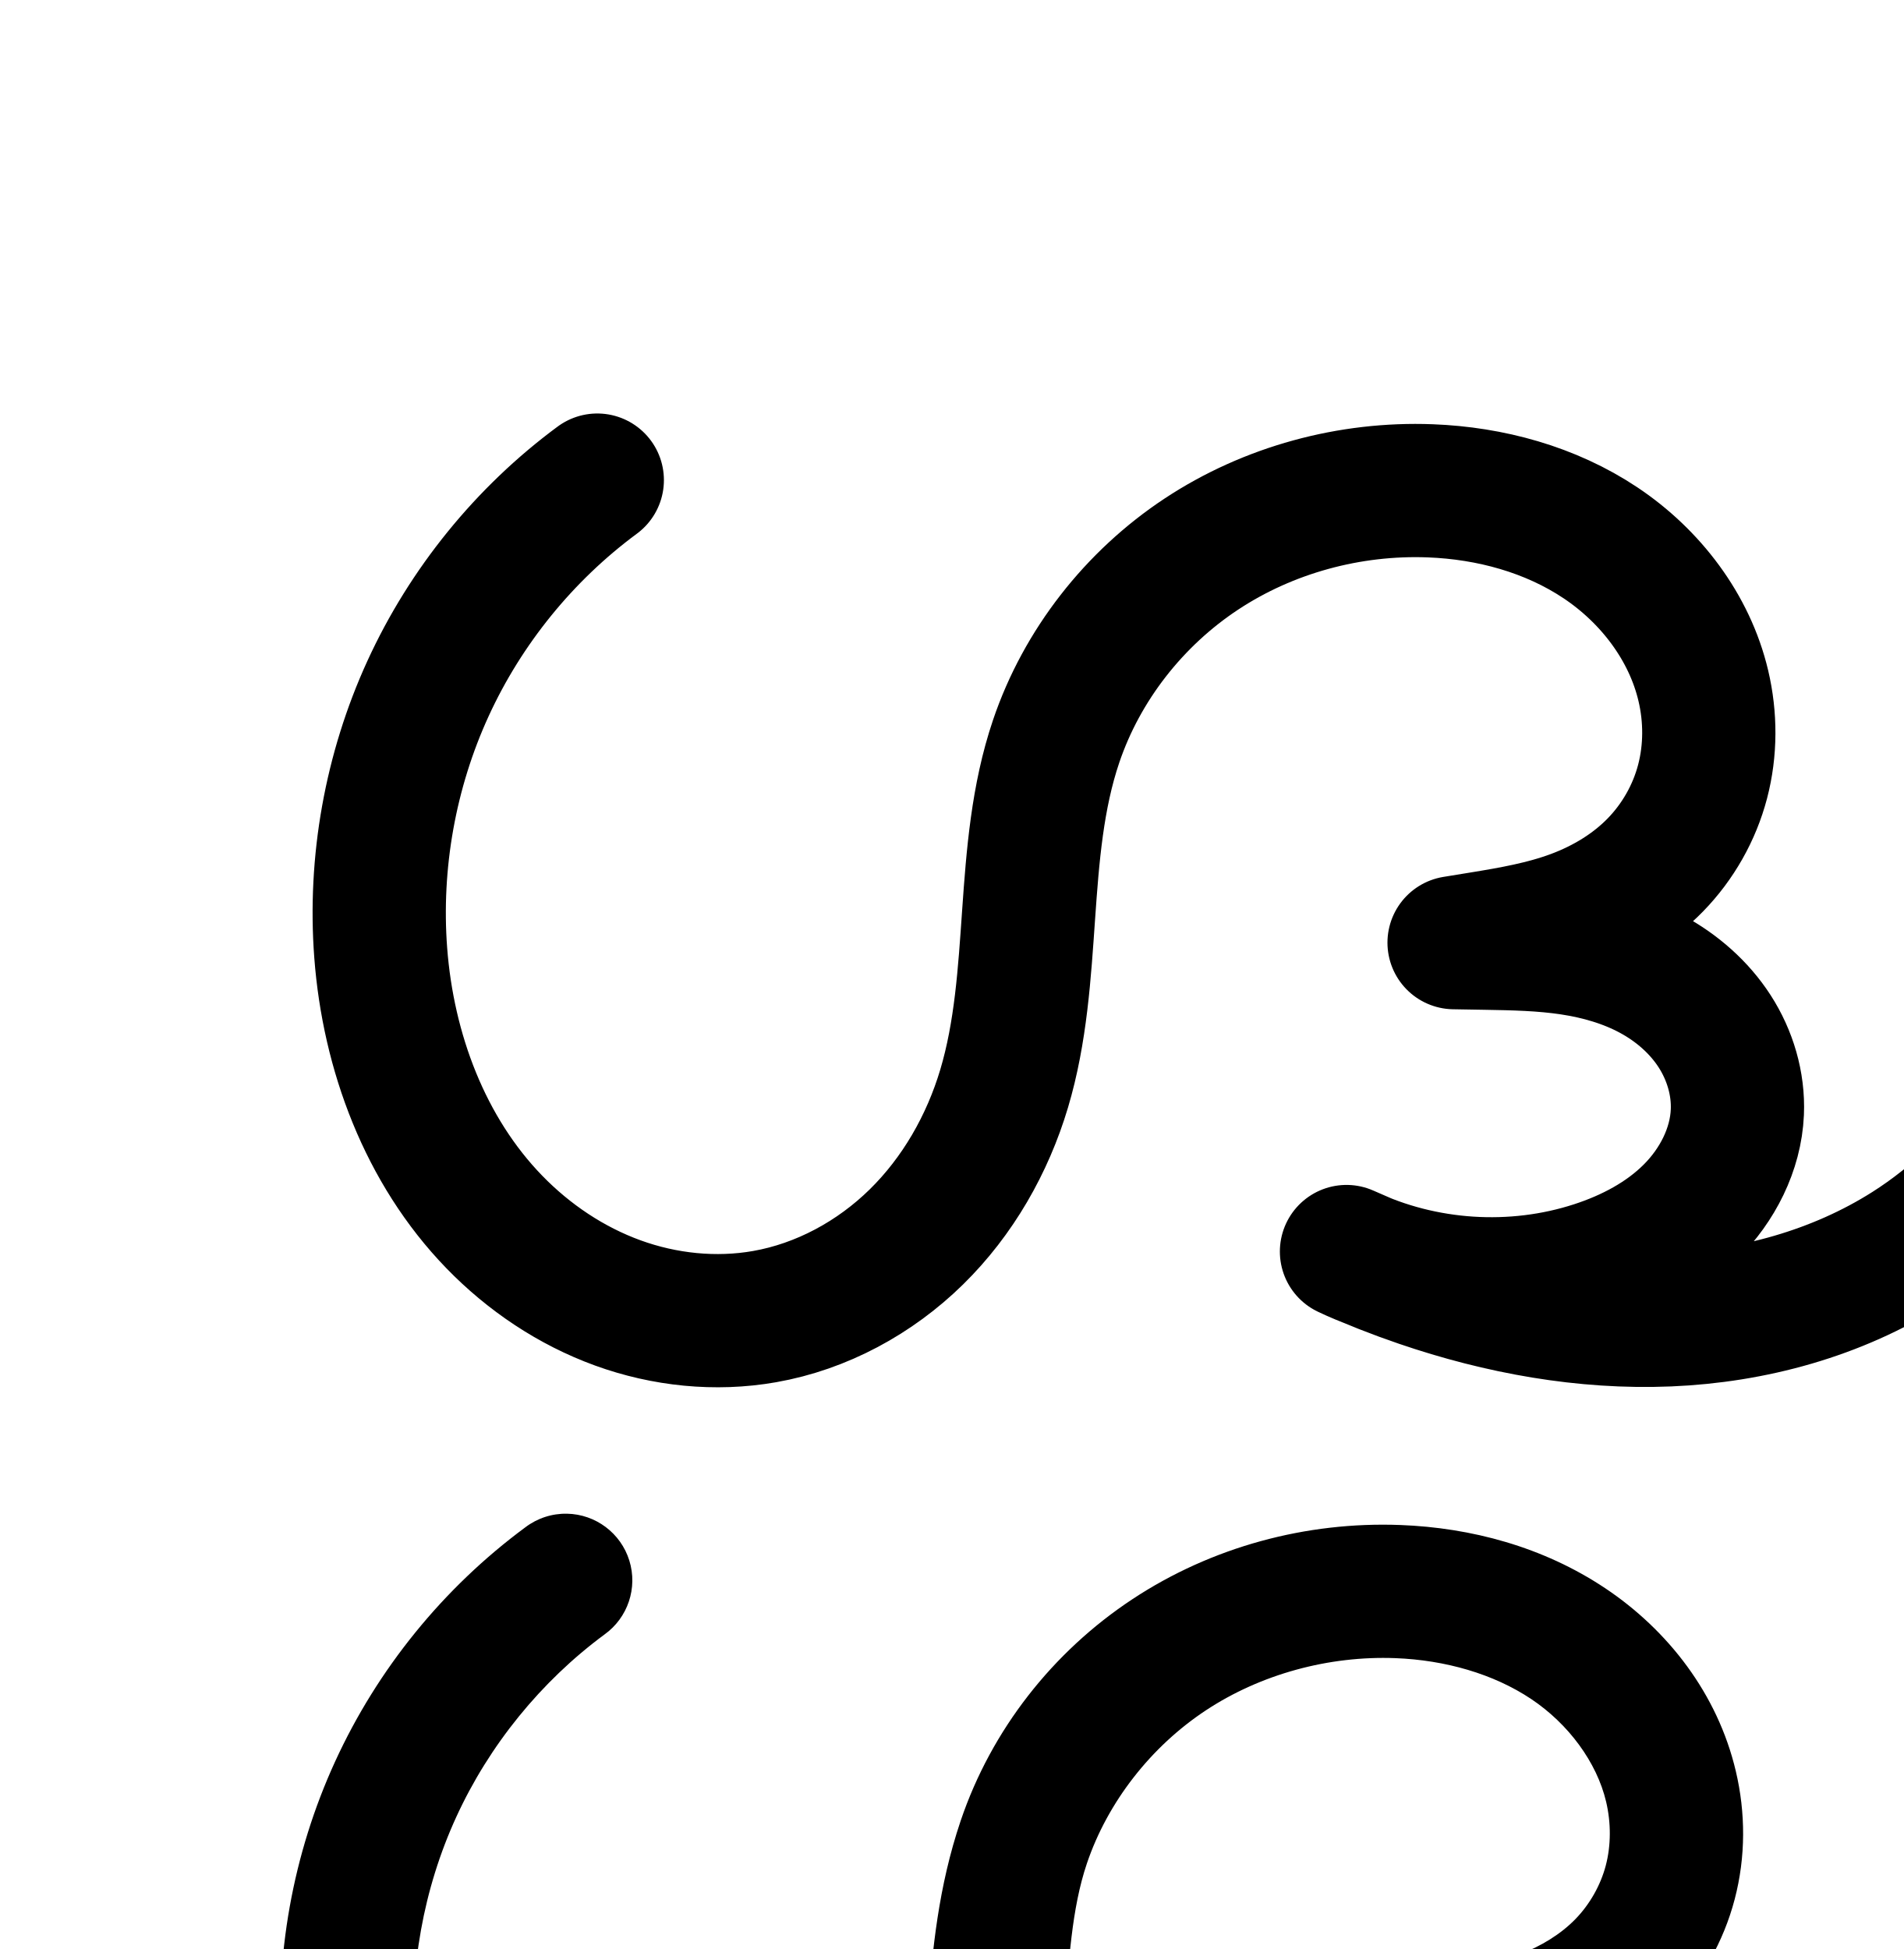
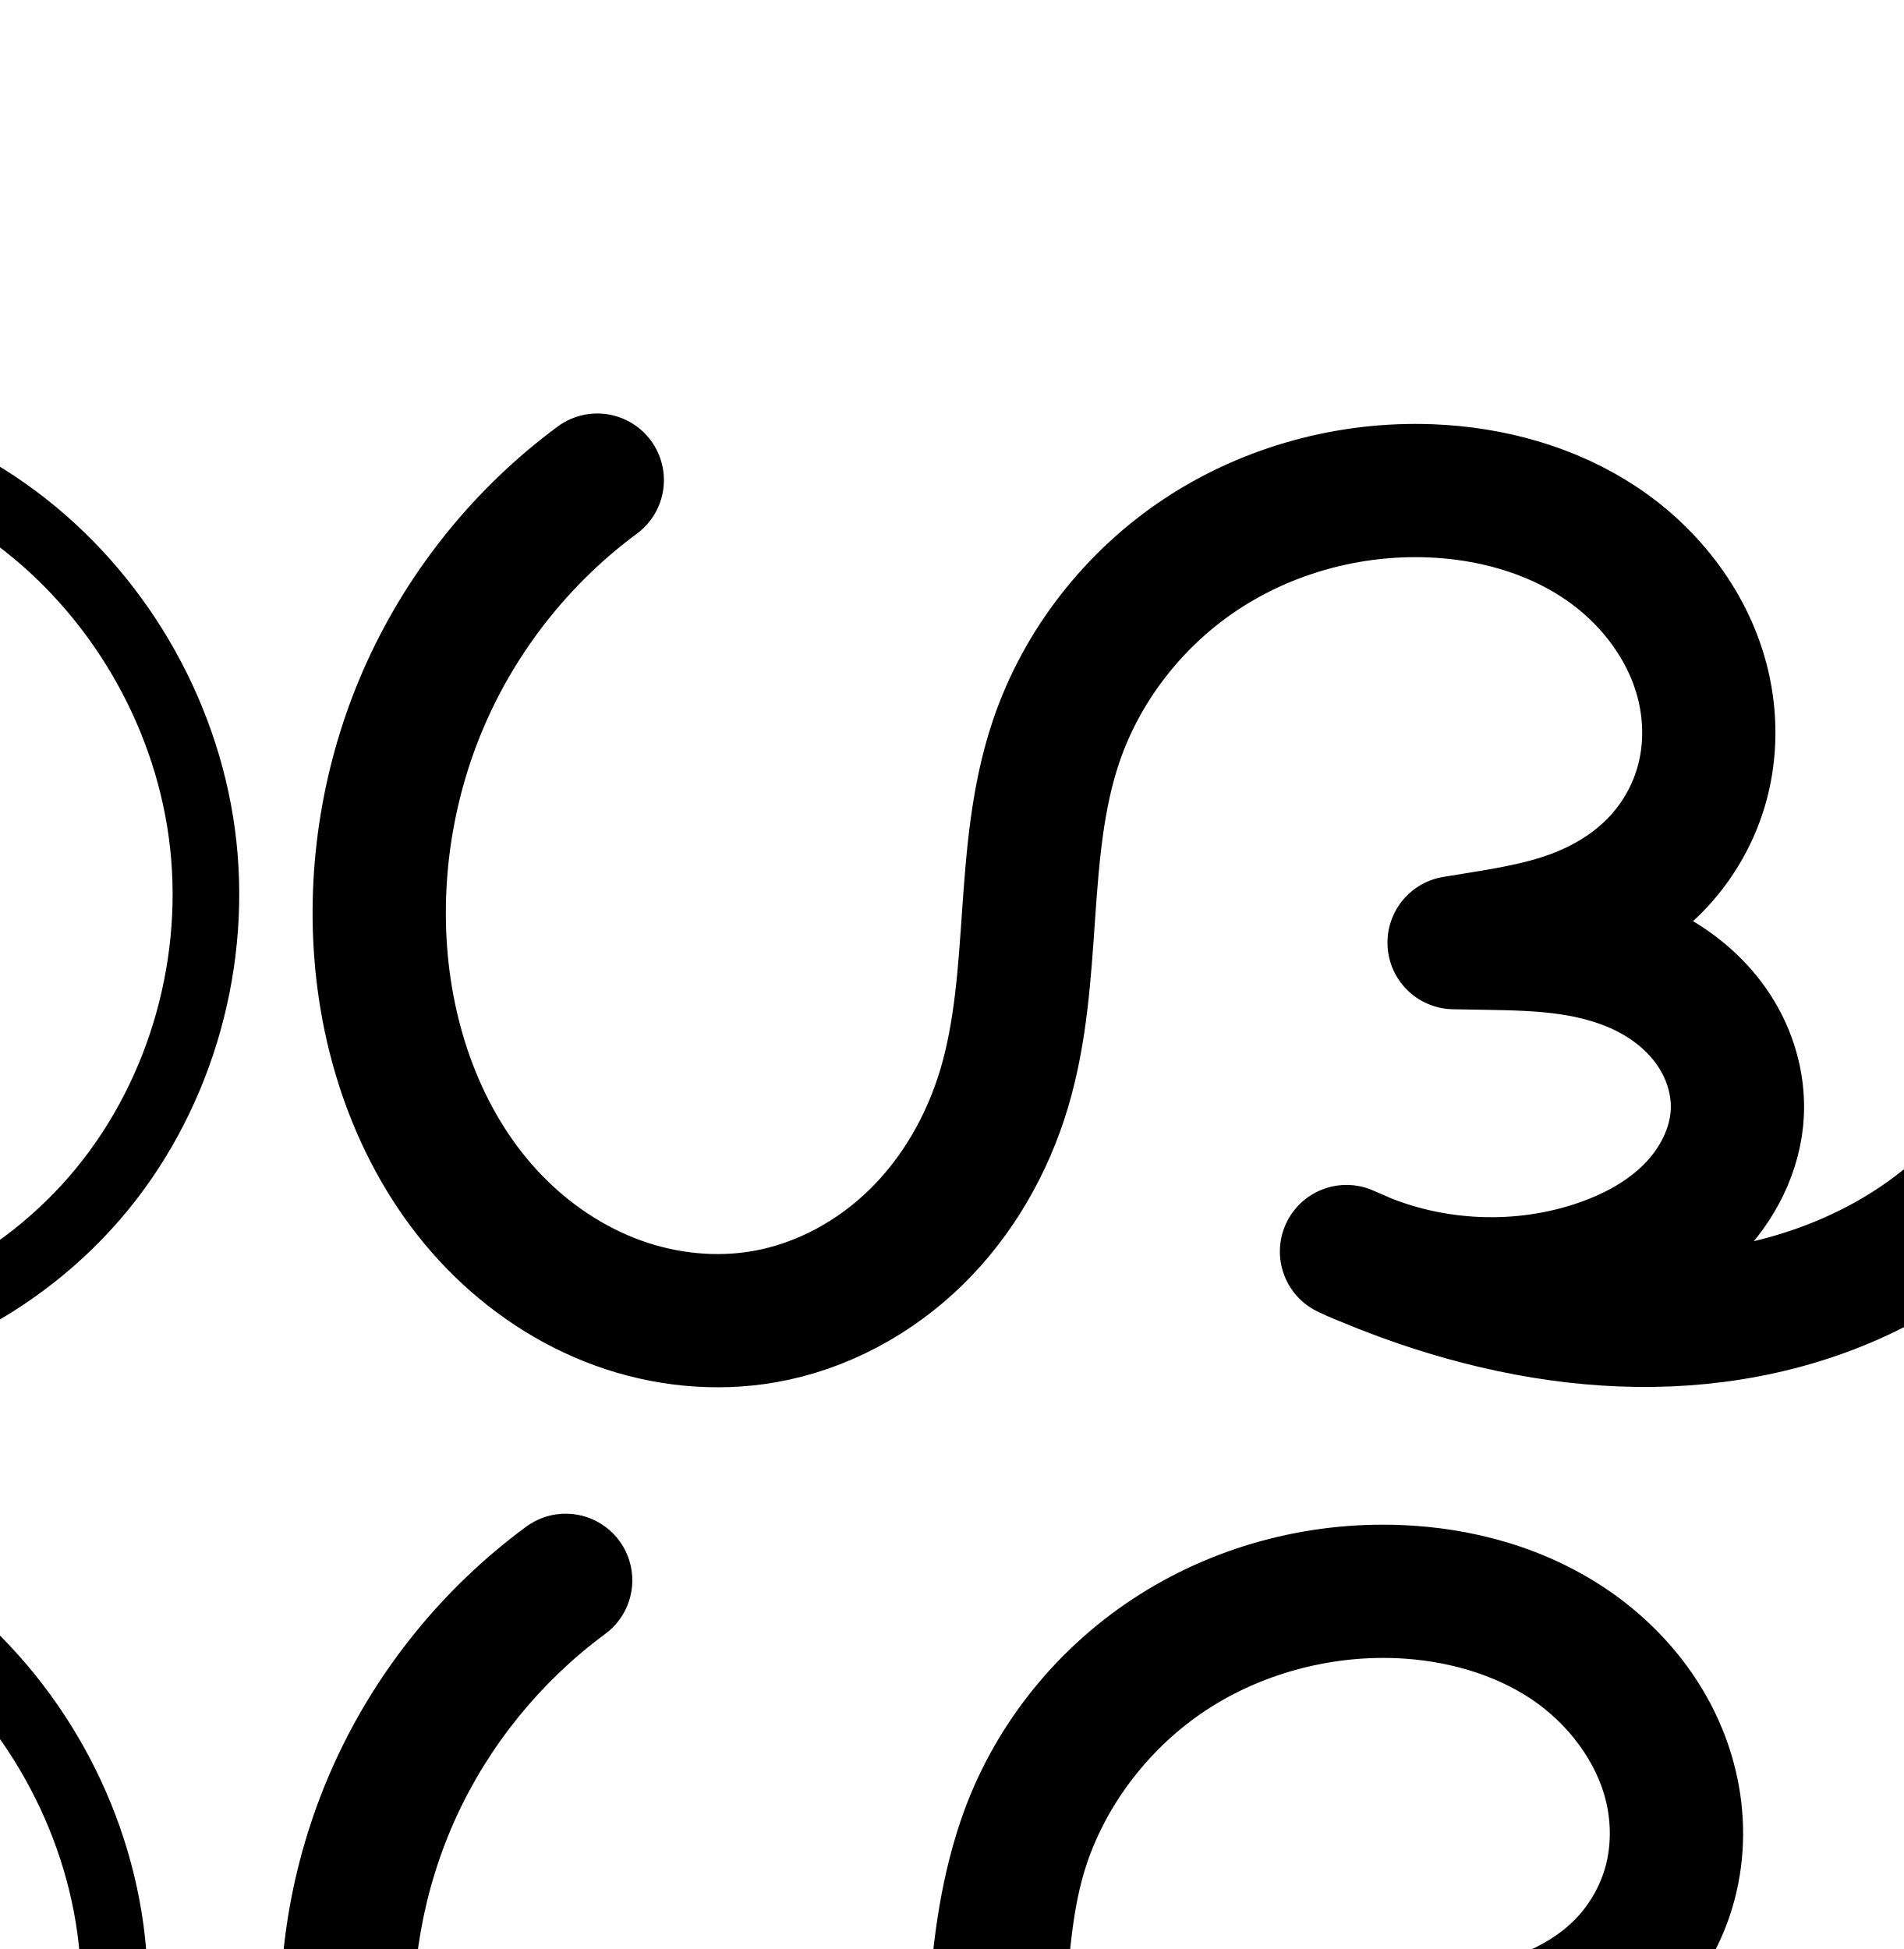
<svg xmlns="http://www.w3.org/2000/svg" width="2000" height="2048" id="svg2992" version="1.1">
  <defs id="defs5498">
    </defs>
  <g id="layer1" transform="translate(0,1048)">
    <path style="fill:none;fill-rule:evenodd;stroke:#000000;stroke-width:140;stroke-linecap:round;stroke-linejoin:round;stroke-miterlimit:4;stroke-dasharray:none;stroke-opacity:1" d="m 627.555,-543.505 c -76.445,56.477 -138.255,132.593 -177.839,219.003 -39.584,86.41 -56.858,182.928 -49.701,277.703 7.861,104.093 46.603,207.827 119.273,282.769 36.335,37.471 80.765,67.322 129.823,85.143 49.058,17.821 102.732,23.426 154.139,14.393 60.081,-10.557 116.075,-41.03 159.598,-83.773 43.523,-42.742 74.722,-97.402 92.171,-155.855 35.27,-118.151 15.147,-248.074 54.632,-364.884 27.071,-80.084 82.079,-150.168 152.605,-196.777 70.526,-46.608 156.046,-69.702 240.519,-66.471 63.078,2.413 126.317,19.61 178.821,54.653 52.503,35.043 93.543,88.681 108.037,150.118 7.787,33.006 7.84,67.921 -0.756,100.726 -8.596,32.805 -25.899,63.256 -49.555,87.555 -23.656,24.299 -53.405,42.231 -85.172,54.101 -31.767,11.87 -65.409,17.719 -98.882,23.165 l -27.502,4.475 33.11,0.555 c 29.94,0.502 59.979,1.121 89.587,5.6 29.608,4.478 58.834,12.876 85.151,27.162 26.317,14.286 49.614,34.556 65.857,59.713 16.243,25.156 25.213,55.202 23.923,85.119 -1.697,39.327 -21.028,76.706 -48.875,104.528 -27.848,27.821 -63.698,46.659 -101.135,58.826 -84.823,27.569 -180.116,21.381 -260.661,-16.928 25.38,11.397 51.289,21.617 77.616,30.616 83.729,28.621 172.293,44.847 260.703,41.175 88.409,-3.672 176.702,-27.776 251.456,-75.121 104.195,-65.992 178.525,-177.33 199.522,-298.864 l 2.141,-499.452 -0.419,501.782 c 10.612,102.453 61.219,200.236 138.736,268.062 77.517,67.826 181.153,105.005 284.108,101.921 119.024,-3.565 235.067,-61.355 310.836,-153.217 75.769,-91.862 110.412,-216.066 94.675,-334.099 -15.594,-116.964 -80.24,-226.599 -175.041,-296.86 -94.802,-70.261 -218.501,-100.214 -334.943,-81.106" id="path4145" />
    <path style="color:#000000;font-style:normal;font-variant:normal;font-weight:normal;font-stretch:normal;font-size:medium;line-height:normal;font-family:sans-serif;text-indent:0;text-align:start;text-decoration:none;text-decoration-line:none;text-decoration-style:solid;text-decoration-color:#000000;letter-spacing:normal;word-spacing:normal;text-transform:none;direction:ltr;block-progression:tb;writing-mode:lr-tb;baseline-shift:baseline;text-anchor:start;white-space:normal;clip-rule:nonzero;display:inline;overflow:visible;visibility:visible;opacity:1;isolation:auto;mix-blend-mode:normal;color-interpolation:sRGB;color-interpolation-filters:linearRGB;solid-color:#000000;solid-opacity:1;fill:#000000;fill-opacity:1;fill-rule:evenodd;stroke:none;stroke-width:140;stroke-linecap:round;stroke-linejoin:round;stroke-miterlimit:4;stroke-dasharray:none;stroke-dashoffset:0;stroke-opacity:1;color-rendering:auto;image-rendering:auto;shape-rendering:auto;text-rendering:auto;enable-background:accumulate" d="m 595.725,542.592 a 70.007,70.007 0 0 0 -43.752,14.281 c -86.118,63.623 -155.292,148.807 -199.885,246.15 -44.593,97.343 -63.924,205.36 -55.861,312.127 8.898,117.832 52.333,237.035 138.82,326.227 43.254,44.606 96.287,80.452 156.176,102.207 60.031,21.806 125.705,28.868 190.154,17.543 75.393,-13.248 143.461,-50.655 196.531,-102.773 52.877,-51.929 89.629,-116.867 110.199,-185.773 41.381,-138.622 21.739,-267.434 53.871,-362.492 21.826,-64.568 67.319,-122.75 124.885,-160.793 57.684,-38.121 129.309,-57.597 199.25,-54.922 52.169,1.995 102.926,16.423 142.637,42.928 39.08,26.084 68.963,66.41 78.768,107.969 5.27,22.339 5.151,45.953 -0.34,66.908 -5.45,20.798 -16.83,40.89 -31.998,56.471 -15.201,15.615 -35.98,28.562 -59.518,37.357 -23.65,8.837 -52.651,14.282 -85.621,19.646 l -27.502,4.475 a 70.007,70.007 0 0 0 10.068,139.082 l 33.111,0.555 c 29.759,0.499 56.661,1.248 80.291,4.822 23.548,3.562 44.896,10.062 62.225,19.469 17.14,9.305 31.452,22.236 40.445,36.164 8.836,13.684 13.397,30.183 12.795,44.131 -0.792,18.361 -11.286,40.911 -28.414,58.023 -17.774,17.757 -43.567,32.112 -73.299,41.775 -59.743,19.418 -127.861,17.539 -187.098,-4.412 -7.775,-3.211 -15.577,-6.355 -23.25,-9.801 a 70.007,70.007 0 0 0 -58.742,127.072 c 0.462,0.22 0.936,0.407 1.398,0.625 l -0.01,0.018 c 0.655,0.294 1.319,0.567 1.975,0.859 6.227,2.894 12.515,5.624 18.859,8.201 20.654,8.7 41.608,16.686 62.816,23.936 90.363,30.888 187.359,48.984 286.248,44.877 99.169,-4.119 199.276,-30.994 286.006,-85.924 63.346,-40.12 116.636,-93.996 156.738,-156.383 26.257,45.394 59.854,86.596 99.693,121.455 l 0,-0 c 91.246,79.839 211.109,122.839 332.299,119.209 140.291,-4.202 273.82,-70.835 362.742,-178.644 88.812,-107.675 128.424,-250.142 110.058,-387.891 C 3051.312,860.94 2977.309,735.434 2866.752,653.496 2756.194,571.558 2614.588,537.269 2478.793,559.553 a 70.007,70.007 0 1 0 22.67,138.152 c 97.089,-15.932 202.882,9.686 281.928,68.27 79.045,58.583 134.333,152.346 147.336,249.871 13.108,98.317 -16.566,204.26 -79.291,280.309 -62.615,75.914 -161.172,124.859 -258.93,127.787 -84.721,2.538 -172.13,-28.819 -235.918,-84.633 -63.049,-55.167 -105.419,-136.38 -114.826,-219.666 l 0.414,-497.139 0,-0.059 0,-0.242 a 70.007,70.007 0 0 0 -139.998,-0.357 l -0,0.242 0,0.264 -2.111,492.248 c -18.686,99.447 -81.577,192.618 -167.006,246.725 -37.415,23.697 -79.751,40.698 -124.246,51.371 29.674,-36.071 50.328,-81.239 52.531,-132.312 1.98,-45.886 -11.4,-89.477 -35.051,-126.106 -21.319,-33.017 -49.906,-58.732 -81.531,-77.621 3.64,-3.35 7.242,-6.764 10.732,-10.35 32.144,-33.018 55.369,-73.829 67.111,-118.641 11.701,-44.655 11.475,-90.869 1.172,-134.543 -19.184,-81.316 -71.38,-148.265 -137.307,-192.268 -65.296,-43.581 -141.019,-63.549 -215.006,-66.379 -99.007,-3.787 -198.421,22.924 -281.789,78.02 -83.486,55.173 -148.009,137.16 -180.324,232.76 -46.838,138.562 -26.235,269.597 -55.395,367.277 -14.329,47.999 -39.974,92.378 -74.143,125.934 -33.976,33.366 -77.897,56.907 -122.666,64.773 -38.365,6.742 -80.039,2.591 -118.125,-11.244 -38.228,-13.887 -74.054,-37.742 -103.471,-68.078 -58.853,-60.692 -92.901,-148.956 -99.725,-239.311 -6.252,-82.783 8.964,-167.801 43.539,-243.277 34.576,-75.476 89.022,-142.525 155.795,-191.855 A 70.007,70.007 0 0 0 595.725,542.592 Z" id="path4145-0" />
+     <path style="fill:none;fill-rule:evenodd;stroke:#000000;stroke-width:70;stroke-linecap:round;stroke-linejoin:round;stroke-miterlimit:4;stroke-dasharray:none;stroke-opacity:1" d="m -2383.697,-613.57 c -168.417,129.325 -266.706,344.929 -253.87,556.883 7.115,117.49 48.421,235.508 129.674,320.669 40.627,42.581 90.786,76.371 146.308,95.888 55.522,19.517 116.391,24.501 173.914,12.065 60.138,-13.002 115.488,-44.71 160.322,-86.848 44.834,-42.138 79.446,-94.432 104.962,-150.419 37.314,-81.874 55.491,-171.451 62.757,-261.134 5.331,-65.807 5.04,-132.692 21.914,-196.522 18.043,-68.253 55.814,-131.11 107.317,-179.396 51.503,-48.285 116.545,-81.89 185.639,-96.382 75.612,-15.858 158.165,-7.931 223.77,32.869 32.803,20.4 60.847,48.758 79.495,82.588 18.648,33.829 27.682,73.14 24.099,111.602 -4.768,51.183 -33.089,99.478 -74.987,129.261 -20.949,14.891 -44.853,25.351 -69.621,32.218 -24.768,6.868 -50.365,10.156 -75.881,13.243 l -41.472,5.017 47.73,5.107 c 64.19,6.868 130.002,14.612 187.272,44.405 28.635,14.896 54.725,35.234 74.208,60.969 19.483,25.735 32.131,57.008 33.647,89.25 2.065,43.933 -17.088,87.808 -48.69,118.397 -31.602,30.589 -74.812,48.116 -118.678,51.294 -49.483,3.585 -98.904,-10.185 -148.45,-7.614 -24.773,1.285 -49.782,6.874 -70.91,19.872 -10.564,6.499 -20.061,14.818 -27.488,24.751 -7.427,9.934 -12.752,21.501 -14.968,33.705 -3.03,16.681 -0.145,34.193 6.968,49.584 7.113,15.39 18.314,28.709 31.496,39.372 26.363,21.326 59.742,31.836 92.763,39.547 168.815,39.42 355.42,13.768 497.787,-85.148 112.777,-78.357 194.085,-200.742 222.611,-335.073 l 2.389,-559.963 -0.468,562.575 c 11.246,114.705 67.472,224.401 154.028,300.505 86.556,76.104 202.545,117.829 317.746,114.303 C -107.161,369.796 22.606,304.779 107.111,201.73 191.616,98.682 229.948,-40.422 212.07,-172.484 194.399,-303.016 122.31,-425.317 16.666,-503.995 -88.978,-582.673 -226.804,-616.704 -356.928,-596.242" id="path4145-2" />
+     <path style="color:#000000;font-style:normal;font-variant:normal;font-weight:normal;font-stretch:normal;font-size:medium;line-height:normal;font-family:sans-serif;text-indent:0;text-align:start;text-decoration:none;text-decoration-line:none;text-decoration-style:solid;text-decoration-color:#000000;letter-spacing:normal;word-spacing:normal;text-transform:none;direction:ltr;block-progression:tb;writing-mode:lr-tb;baseline-shift:baseline;text-anchor:start;white-space:normal;clip-rule:nonzero;display:inline;overflow:visible;visibility:visible;opacity:1;isolation:auto;mix-blend-mode:normal;color-interpolation:sRGB;color-interpolation-filters:linearRGB;solid-color:#000000;solid-opacity:1;fill:#000000;fill-opacity:1;fill-rule:evenodd;stroke:none;stroke-width:70;stroke-linecap:round;stroke-linejoin:round;stroke-miterlimit:4;stroke-dasharray:none;stroke-dashoffset:0;stroke-opacity:1;color-rendering:auto;image-rendering:auto;shape-rendering:auto;text-rendering:auto;enable-background:accumulate" d="m -2479.273,503.125 a 35.004,35.004 0 0 0 -21.74,7.545 c -178.103,136.763 -281.064,362.615 -267.49,586.76 7.524,124.237 50.975,250.155 139.287,342.715 44.175,46.3 98.801,83.225 160.025,104.746 61.313,21.553 128.522,27.178 192.918,13.256 67.291,-14.548 127.97,-49.572 176.894,-95.555 48.813,-45.878 85.783,-102.036 112.842,-161.408 39.53,-86.737 58.3,-180.326 65.793,-272.822 5.493,-67.812 5.561,-132.511 20.865,-190.404 16.315,-61.718 50.742,-119.047 97.418,-162.807 46.688,-43.771 106.11,-74.494 168.885,-87.66 68.31,-14.327 141.952,-6.584 198.103,28.336 28.047,17.442 51.848,41.684 67.326,69.764 15.421,27.975 22.775,60.599 19.9,91.459 -3.77,40.464 -27.009,80.235 -60.414,103.98 -17.009,12.091 -37.157,21.046 -58.695,27.018 -21.557,5.977 -45.388,9.159 -70.732,12.225 l -41.473,5.016 a 35.004,35.004 0 0 0 0.478,69.549 l 47.73,5.105 c 63.939,6.841 125.109,14.782 174.844,40.654 24.786,12.894 46.692,30.224 62.455,51.045 15.647,20.669 25.453,45.588 26.59,69.768 1.537,32.702 -13.408,67.734 -38.07,91.606 -24.946,24.147 -60.597,38.908 -96.865,41.535 -41.366,2.997 -90.527,-10.629 -147.734,-7.66 -28.798,1.494 -59.622,7.905 -87.436,25.016 -13.944,8.578 -26.796,19.714 -37.18,33.603 -10.425,13.944 -18.09,30.334 -21.373,48.408 -4.498,24.762 -0.209,49.225 9.633,70.522 9.758,21.113 24.532,38.373 41.254,51.9 33.223,26.876 72.024,38.294 106.816,46.418 177.651,41.484 373.91,14.987 525.717,-90.488 85.835,-59.638 154.118,-142.754 197.342,-237.494 28.336,77.668 75.771,148.245 138.137,203.08 93.436,82.154 217.569,126.808 341.928,123.002 143.883,-4.404 282.403,-73.88 373.471,-184.932 C 129.183,1264.947 169.963,1116.711 150.754,974.82 131.775,834.629 55.034,704.434 -58.428,619.934 -171.89,535.433 -318.612,499.207 -458.365,521.184 a 35.004,35.004 0 1 0 10.875,69.15 c 120.494,-18.948 249.426,12.887 347.252,85.742 97.826,72.855 165.262,187.263 181.625,308.135 16.548,122.234 -19.337,252.207 -97.34,347.326 -77.942,95.045 -198.956,155.601 -321.482,159.352 -106.044,3.246 -213.889,-35.549 -293.564,-105.603 -79.332,-69.752 -131.47,-171.172 -142.139,-276.272 l 0.467,-560.346 0,-0.029 0,-0.121 a 35.004,35.004 0 0 0 -70,-0.178 l 0,0.121 -2.371,555.846 c -27.218,124.119 -103.253,237.975 -207.6,310.475 -132.926,92.356 -309.878,117.166 -469.857,79.809 -31.249,-7.297 -59.206,-16.897 -78.709,-32.674 -9.64,-7.799 -17.269,-17.177 -21.736,-26.844 -4.383,-9.484 -5.865,-20.046 -4.303,-28.646 1.15,-6.332 4.136,-13.08 8.564,-19.004 l -0,0 c 4.47,-5.979 10.61,-11.476 17.795,-15.896 14.444,-8.886 33.636,-13.654 54.385,-14.73 41.885,-2.173 91.565,11.743 149.166,7.57 51.464,-3.728 102.235,-24.023 140.492,-61.055 38.541,-37.306 61.901,-90.024 59.309,-145.188 l 0,-0 c -1.895,-40.305 -17.385,-77.929 -40.703,-108.731 -23.203,-30.649 -53.476,-53.996 -85.961,-70.895 -21.872,-11.378 -44.407,-19.598 -67.117,-25.996 7.938,-4.333 15.714,-9.086 23.215,-14.418 50.391,-35.82 83.792,-92.638 89.559,-154.541 4.292,-46.065 -6.422,-92.061 -28.297,-131.744 -21.818,-39.579 -54.103,-72.057 -91.662,-95.414 -75.06,-46.679 -166.523,-54.792 -249.438,-37.402 -75.415,15.817 -146.076,52.304 -202.394,105.104 -56.331,52.811 -97.447,121.196 -117.217,195.984 -18.443,69.767 -17.792,138.838 -22.961,202.641 -7.037,86.869 -24.621,172.434 -59.719,249.445 -23.974,52.603 -56.23,101.032 -97.084,139.43 -40.743,38.294 -90.762,66.687 -143.748,78.143 -50.651,10.951 -105.181,6.606 -154.912,-10.875 -49.82,-17.513 -95.514,-48.168 -132.592,-87.029 -74.194,-77.763 -113.354,-187.88 -120.061,-298.623 -12.097,-199.763 81.52,-405.123 240.25,-527.01 a 35.004,35.004 0 0 0 -20.892,-63.064 z" id="path4145-2-4" />
  </g>
</svg>
